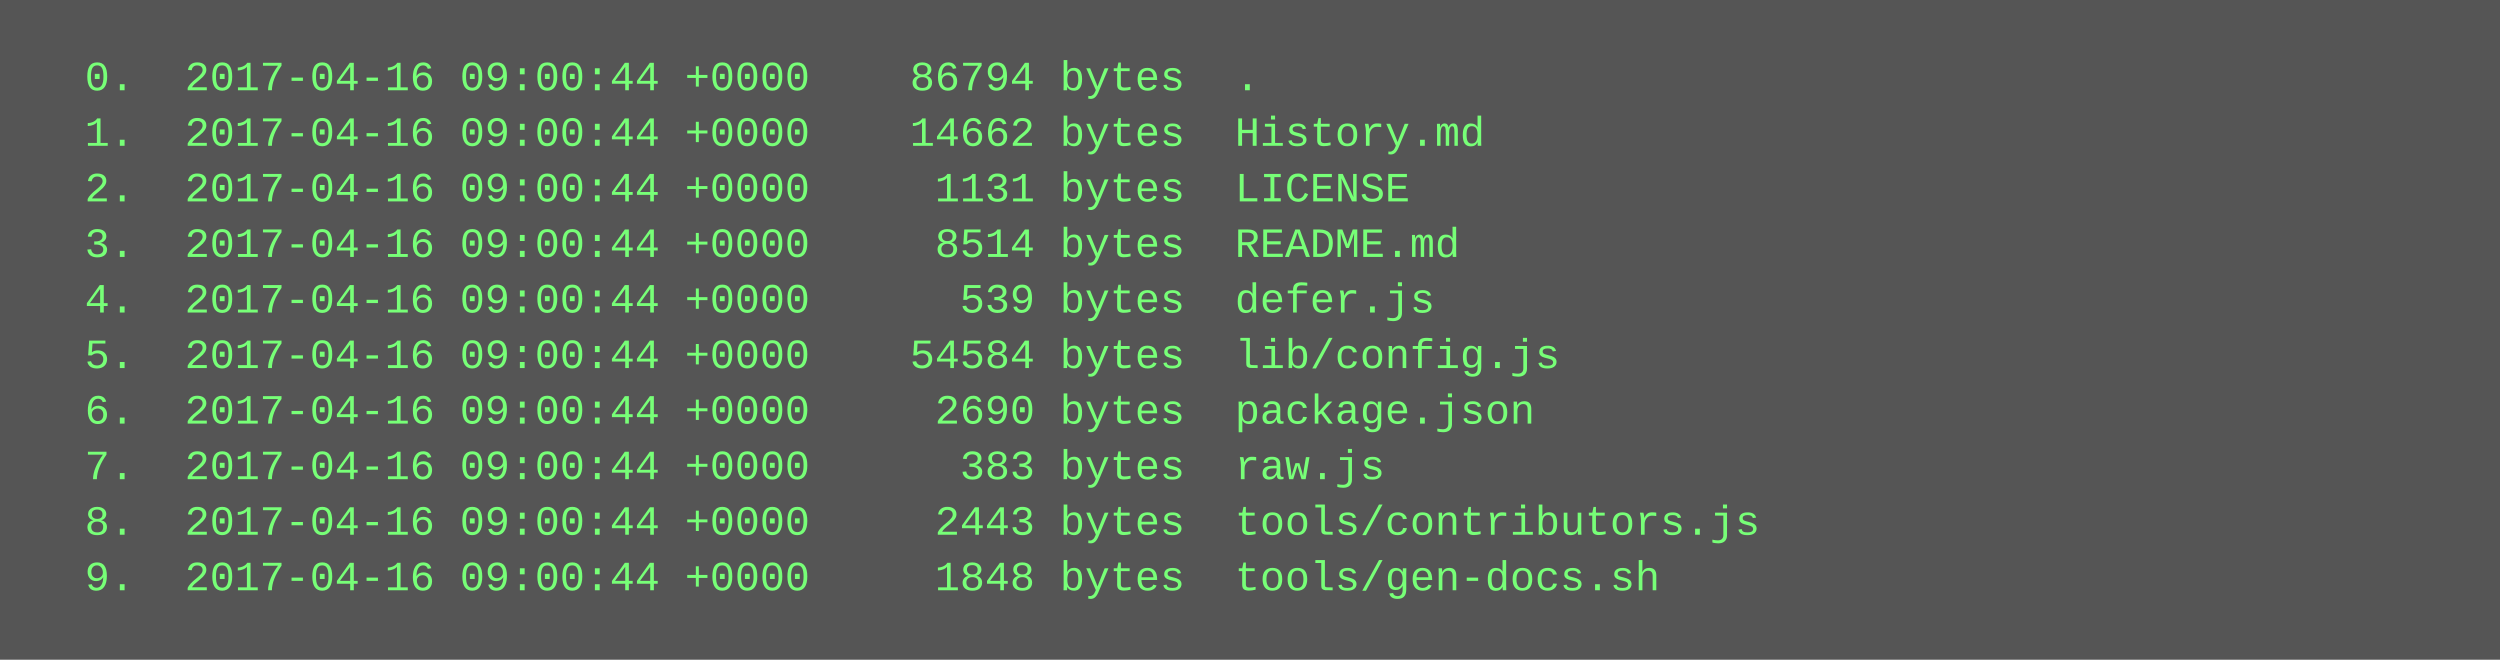
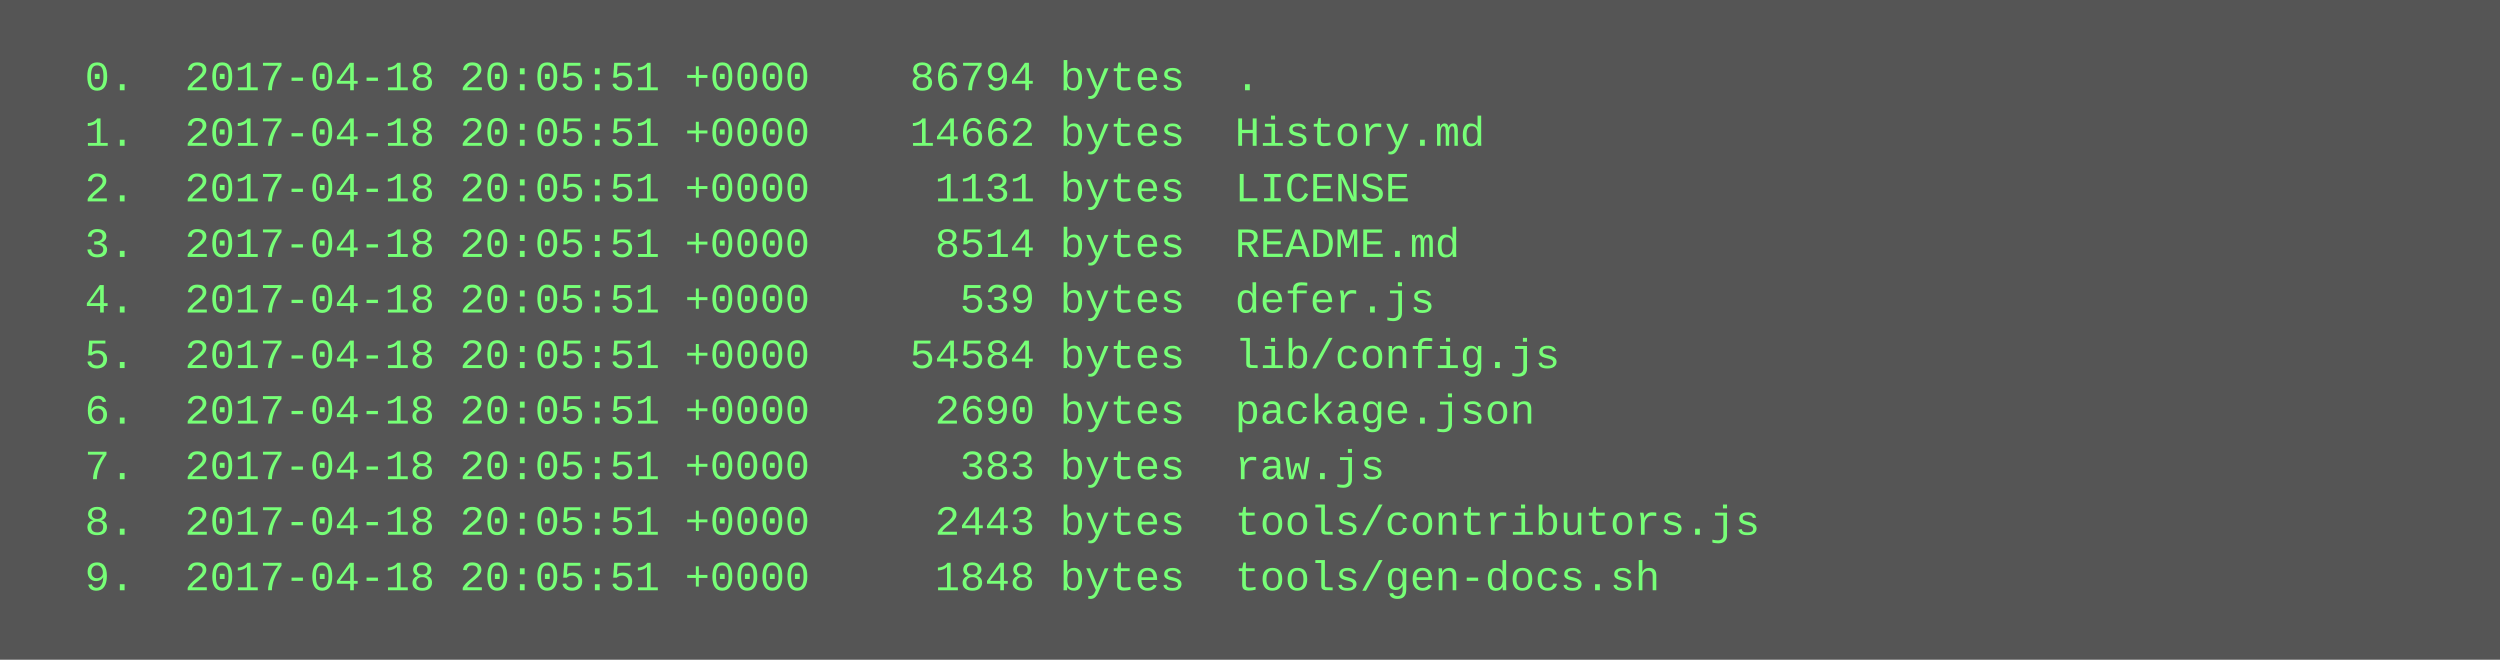
<svg xmlns="http://www.w3.org/2000/svg" height="190" width="720">
  <rect height="190" fill="#555" width="720" />
  <text fill="#7f7" font-family="Courier New" font-size="12" xml:space="preserve">
-     <tspan x="10" y="26">  0.  2017-04-16 09:00:44 +0000    86794 bytes  .</tspan>
-     <tspan x="10" y="42">  1.  2017-04-16 09:00:44 +0000    14662 bytes  History.md</tspan>
-     <tspan x="10" y="58">  2.  2017-04-16 09:00:44 +0000     1131 bytes  LICENSE</tspan>
-     <tspan x="10" y="74">  3.  2017-04-16 09:00:44 +0000     8514 bytes  README.md</tspan>
-     <tspan x="10" y="90">  4.  2017-04-16 09:00:44 +0000      539 bytes  defer.js</tspan>
-     <tspan x="10" y="106">  5.  2017-04-16 09:00:44 +0000    54584 bytes  lib/config.js</tspan>
-     <tspan x="10" y="122">  6.  2017-04-16 09:00:44 +0000     2690 bytes  package.json</tspan>
-     <tspan x="10" y="138">  7.  2017-04-16 09:00:44 +0000      383 bytes  raw.js</tspan>
-     <tspan x="10" y="154">  8.  2017-04-16 09:00:44 +0000     2443 bytes  tools/contributors.js</tspan>
-     <tspan x="10" y="170">  9.  2017-04-16 09:00:44 +0000     1848 bytes  tools/gen-docs.sh</tspan>
+     <tspan x="10" y="26">  0.  2017-04-18 20:05:51 +0000    86794 bytes  .</tspan>
+     <tspan x="10" y="42">  1.  2017-04-18 20:05:51 +0000    14662 bytes  History.md</tspan>
+     <tspan x="10" y="58">  2.  2017-04-18 20:05:51 +0000     1131 bytes  LICENSE</tspan>
+     <tspan x="10" y="74">  3.  2017-04-18 20:05:51 +0000     8514 bytes  README.md</tspan>
+     <tspan x="10" y="90">  4.  2017-04-18 20:05:51 +0000      539 bytes  defer.js</tspan>
+     <tspan x="10" y="106">  5.  2017-04-18 20:05:51 +0000    54584 bytes  lib/config.js</tspan>
+     <tspan x="10" y="122">  6.  2017-04-18 20:05:51 +0000     2690 bytes  package.json</tspan>
+     <tspan x="10" y="138">  7.  2017-04-18 20:05:51 +0000      383 bytes  raw.js</tspan>
+     <tspan x="10" y="154">  8.  2017-04-18 20:05:51 +0000     2443 bytes  tools/contributors.js</tspan>
+     <tspan x="10" y="170">  9.  2017-04-18 20:05:51 +0000     1848 bytes  tools/gen-docs.sh</tspan>
  </text>
</svg>
